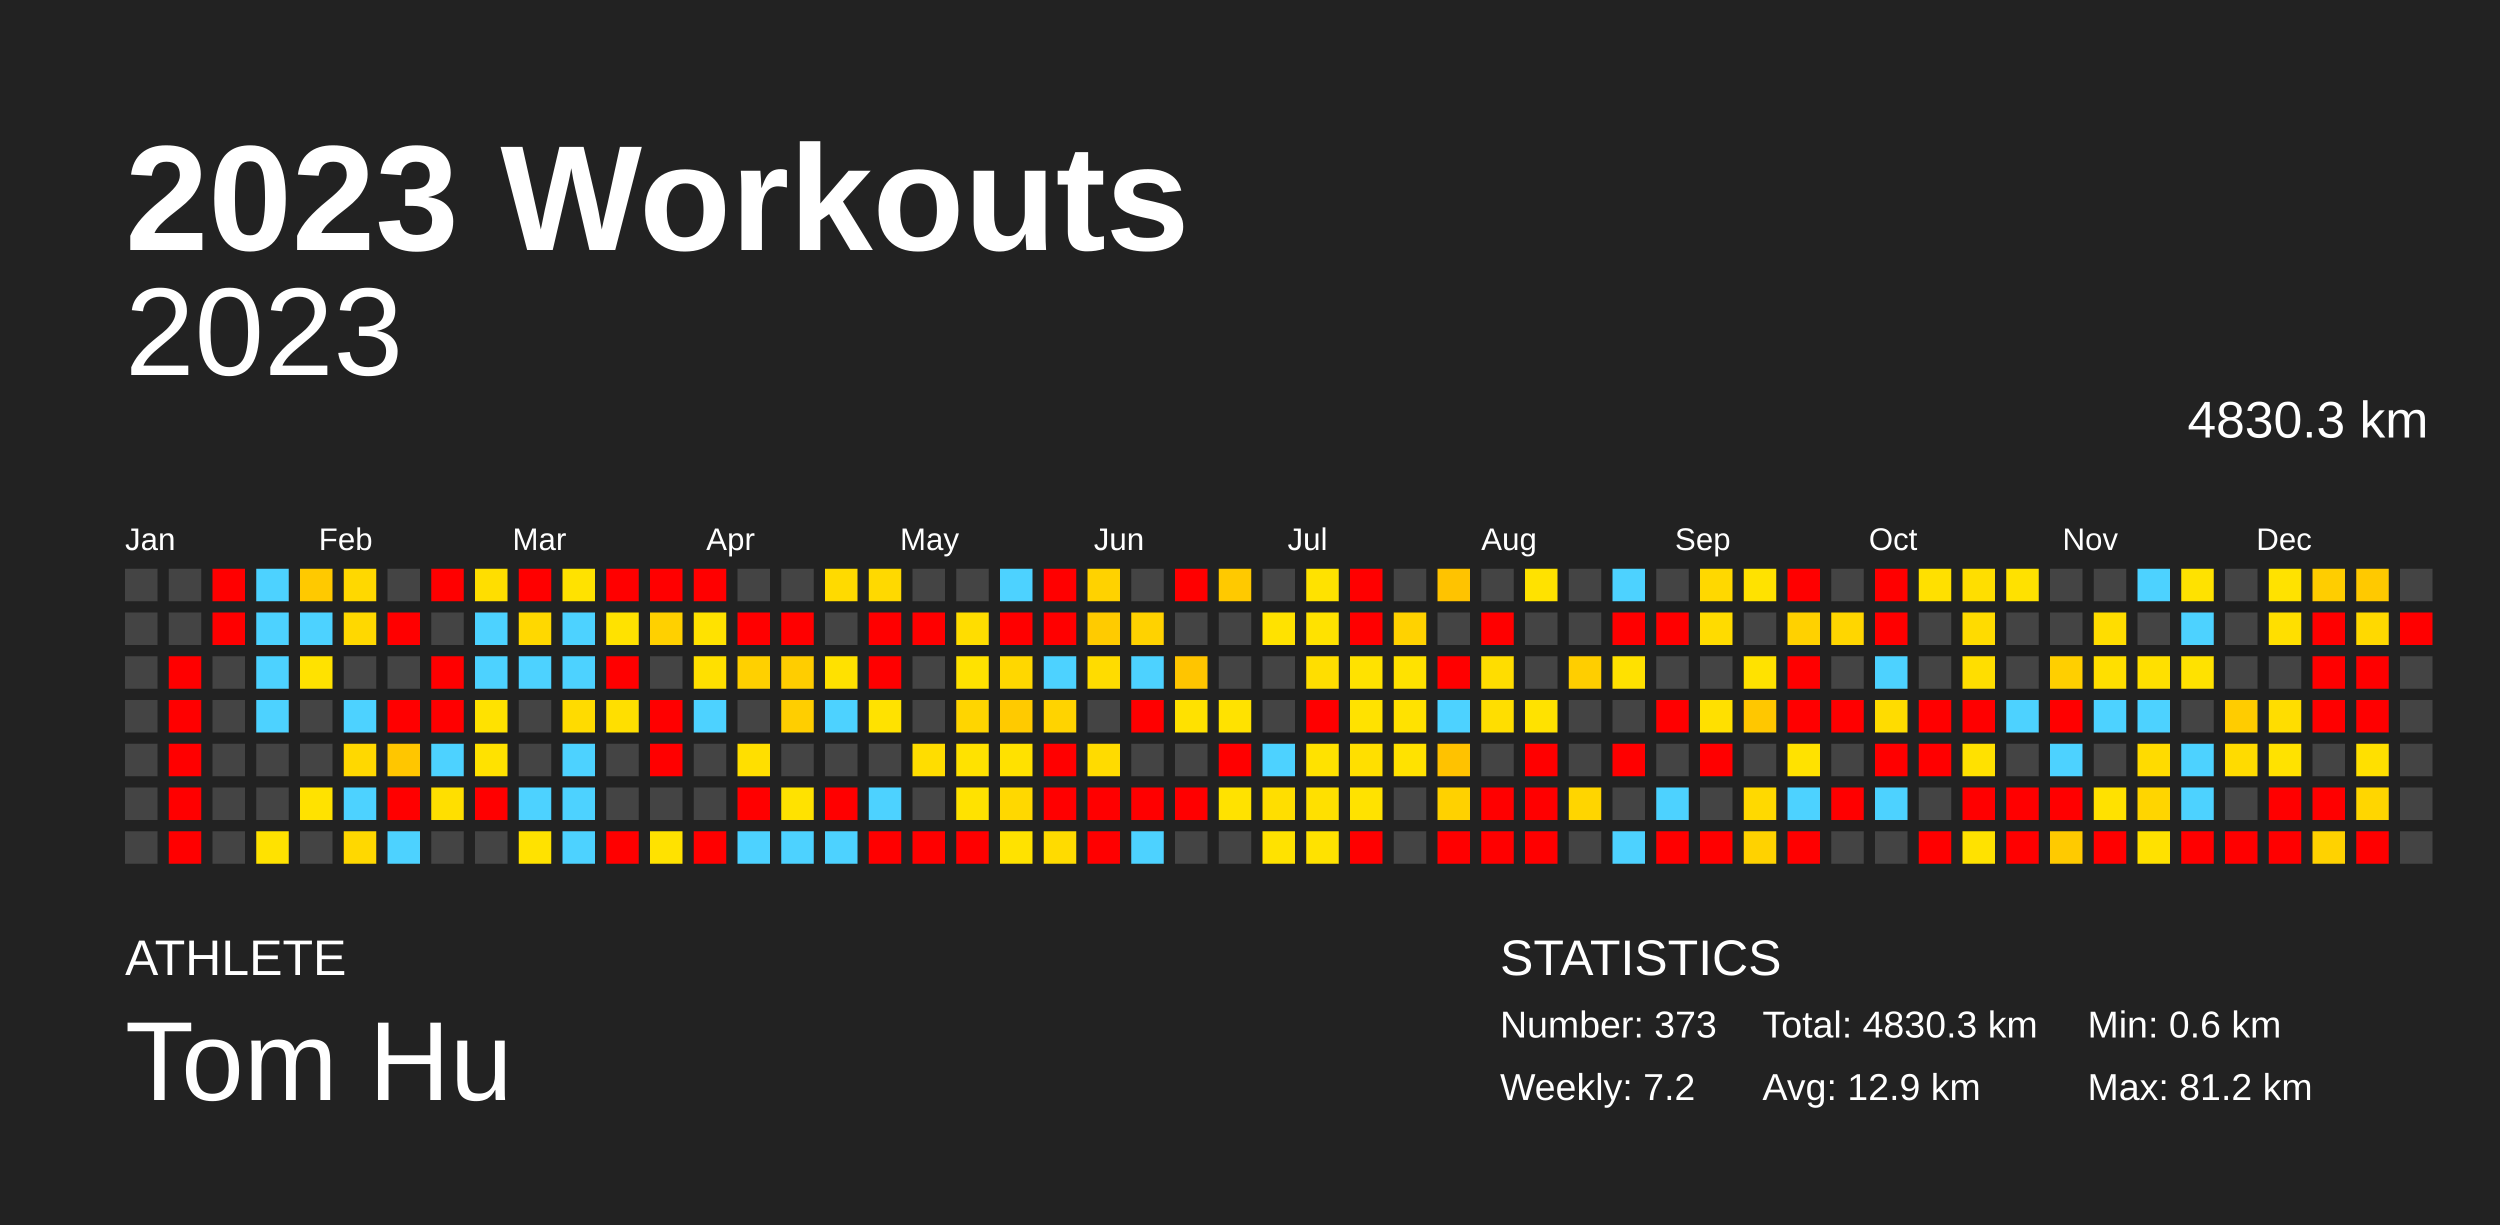
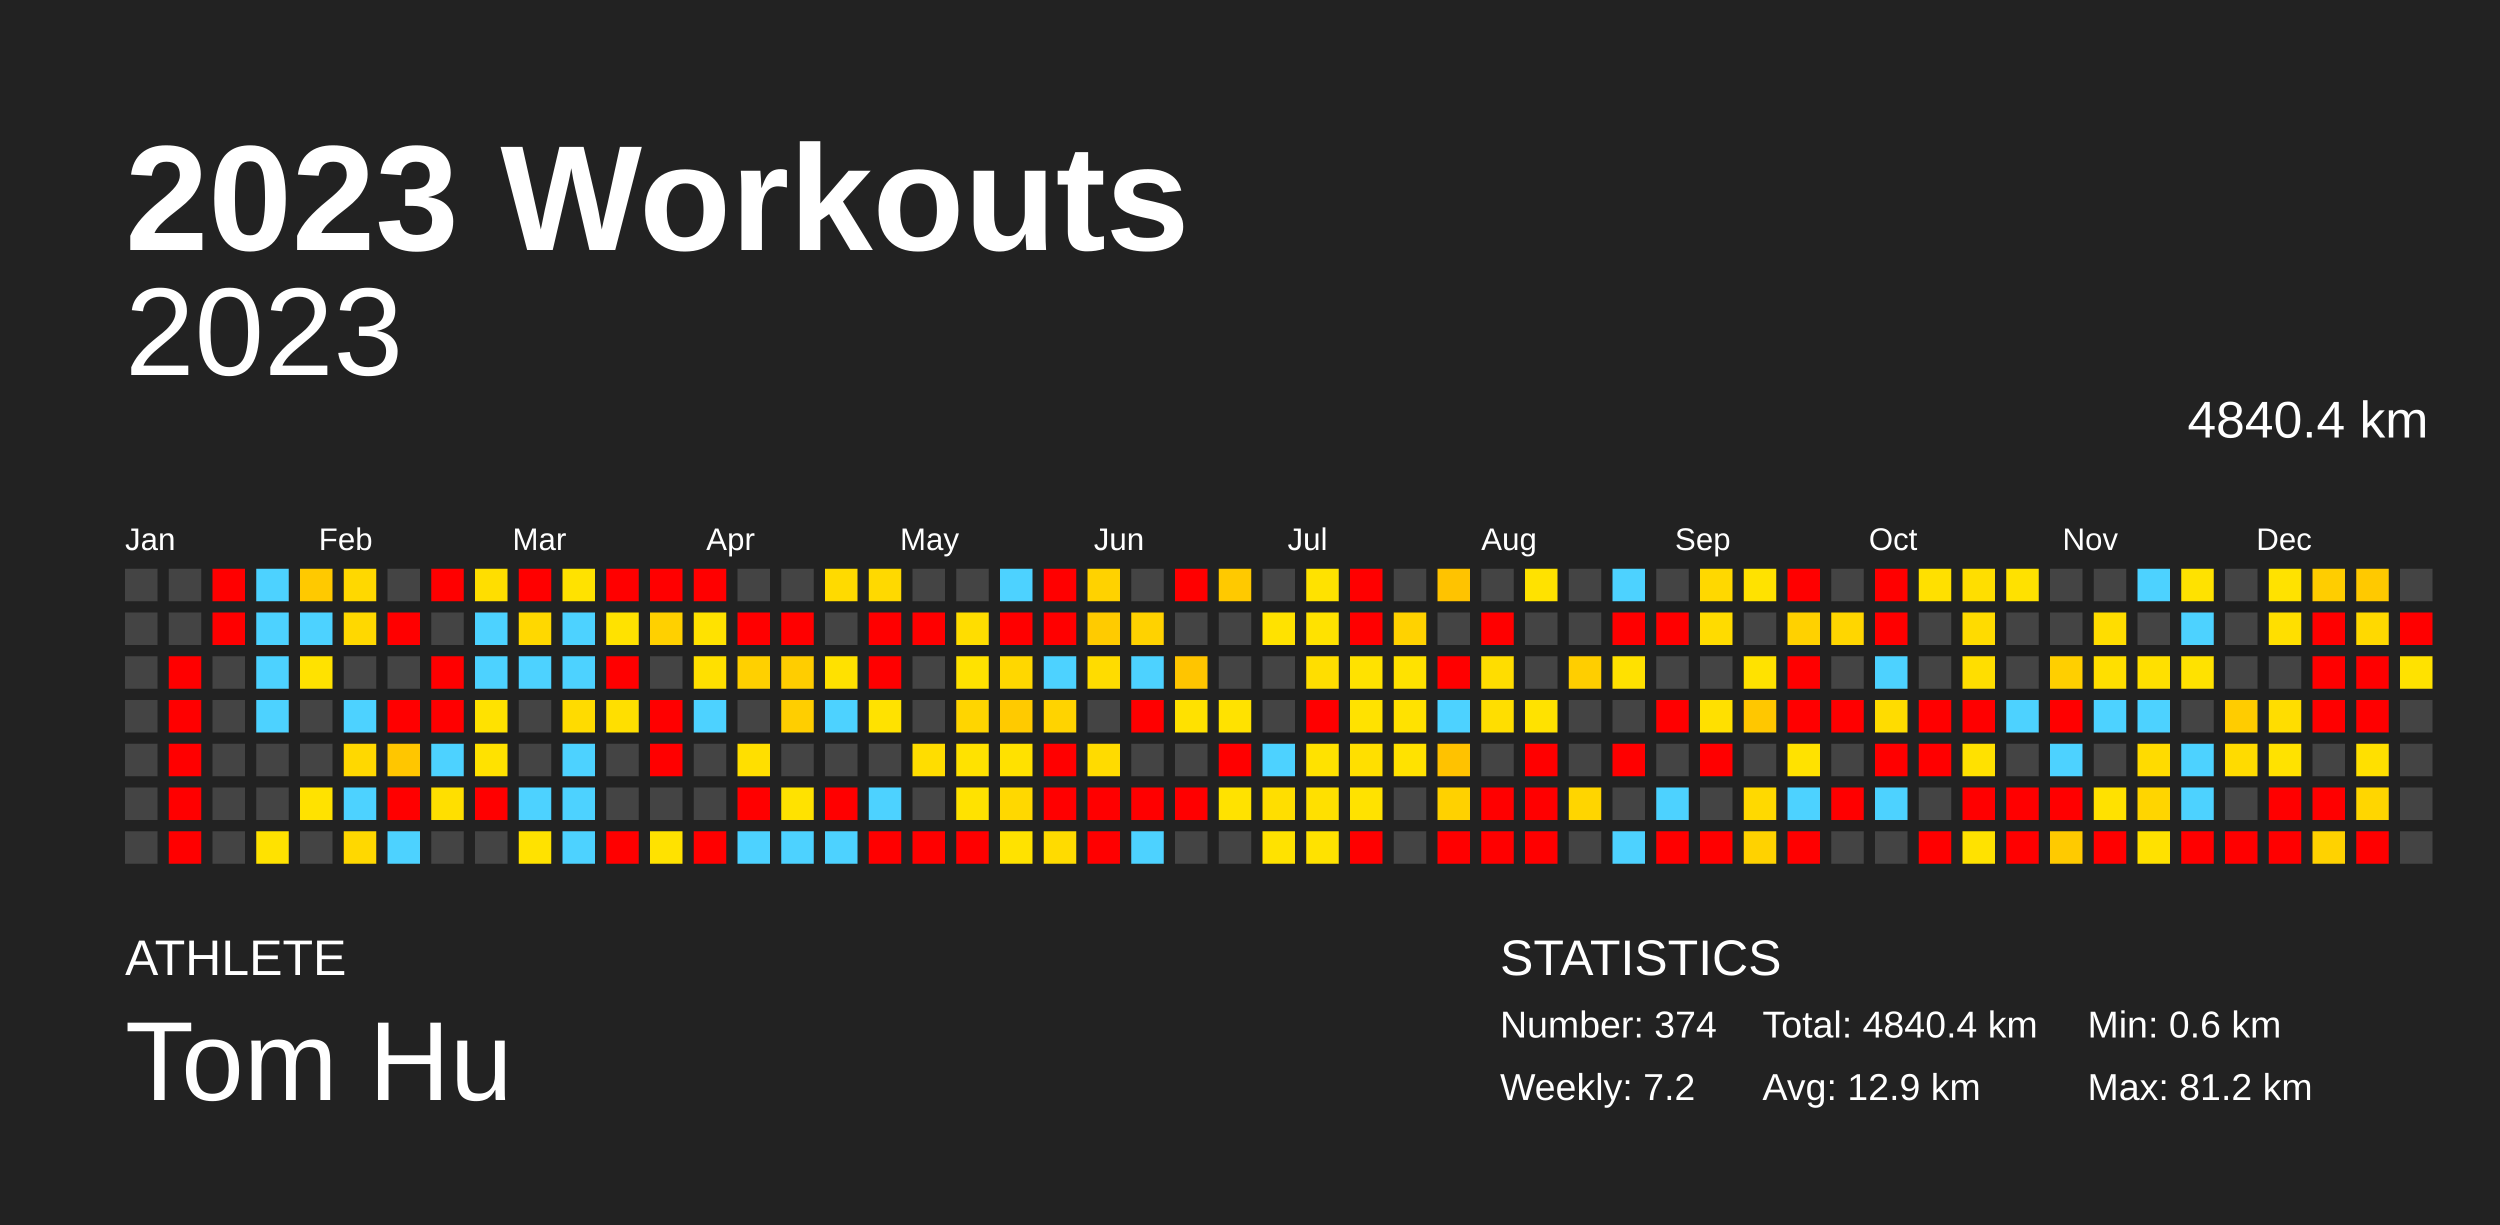
<svg xmlns="http://www.w3.org/2000/svg" baseProfile="full" height="98mm" version="1.1" viewBox="0,0,200,98" width="200mm">
  <defs />
  <rect fill="#222222" height="98" width="200" x="0" y="0" />
  <text fill="#FFFFFF" style="font-size:12px; font-family:Arial; font-weight:bold;" x="10" y="20">2023 Workouts</text>
  <text fill="#FFFFFF" style="font-size:4px; font-family:Arial" x="10" y="78">ATHLETE</text>
  <text fill="#FFFFFF" style="font-size:9px; font-family:Arial" x="10" y="88">Tom Hu</text>
  <text fill="#FFFFFF" style="font-size:4px; font-family:Arial" x="120" y="78">STATISTICS</text>
-   <text fill="#FFFFFF" style="font-size:3px; font-family:Arial" x="120" y="83">Number: 373</text>
+   <text fill="#FFFFFF" style="font-size:3px; font-family:Arial" x="120" y="83">Number: 374</text>
  <text fill="#FFFFFF" style="font-size:3px; font-family:Arial" x="120" y="88">Weekly: 7.2</text>
-   <text fill="#FFFFFF" style="font-size:3px; font-family:Arial" x="141" y="83">Total: 4830.3 km</text>
+   <text fill="#FFFFFF" style="font-size:3px; font-family:Arial" x="141" y="83">Total: 4840.4 km</text>
  <text fill="#FFFFFF" style="font-size:3px; font-family:Arial" x="141" y="88">Avg: 12.9 km</text>
  <text fill="#FFFFFF" style="font-size:3px; font-family:Arial" x="167" y="83">Min: 0.6 km</text>
  <text fill="#FFFFFF" style="font-size:3px; font-family:Arial" x="167" y="88">Max: 81.2 km</text>
  <text alignment-baseline="hanging" fill="#FFFFFF" style="font-size:10.0px; font-family:Arial;" x="10" y="30">2023</text>
-   <text alignment-baseline="hanging" fill="#FFFFFF" style="font-size:4.125px; font-family:Arial;" x="175" y="35">4830.3 km</text>
+   <text alignment-baseline="hanging" fill="#FFFFFF" style="font-size:4.125px; font-family:Arial;" x="175" y="35">4840.4 km</text>
  <text fill="#FFFFFF" style="font-size:2.5px; font-family:Arial" x="10.0" y="44">Jan</text>
  <text fill="#FFFFFF" style="font-size:2.5px; font-family:Arial" x="25.5" y="44">Feb</text>
  <text fill="#FFFFFF" style="font-size:2.5px; font-family:Arial" x="41.0" y="44">Mar</text>
  <text fill="#FFFFFF" style="font-size:2.5px; font-family:Arial" x="56.5" y="44">Apr</text>
  <text fill="#FFFFFF" style="font-size:2.5px; font-family:Arial" x="72.0" y="44">May</text>
  <text fill="#FFFFFF" style="font-size:2.5px; font-family:Arial" x="87.5" y="44">Jun</text>
  <text fill="#FFFFFF" style="font-size:2.5px; font-family:Arial" x="103.0" y="44">Jul</text>
  <text fill="#FFFFFF" style="font-size:2.5px; font-family:Arial" x="118.5" y="44">Aug</text>
  <text fill="#FFFFFF" style="font-size:2.5px; font-family:Arial" x="134.0" y="44">Sep</text>
  <text fill="#FFFFFF" style="font-size:2.5px; font-family:Arial" x="149.5" y="44">Oct</text>
  <text fill="#FFFFFF" style="font-size:2.5px; font-family:Arial" x="165.0" y="44">Nov</text>
  <text fill="#FFFFFF" style="font-size:2.5px; font-family:Arial" x="180.5" y="44">Dec</text>
  <rect fill="#444444" height="2.6" width="2.6" x="10.0" y="45.5" />
  <rect fill="#444444" height="2.6" width="2.6" x="10.0" y="49.0" />
  <rect fill="#444444" height="2.6" width="2.6" x="10.0" y="52.5" />
  <rect fill="#444444" height="2.6" width="2.6" x="10.0" y="56.0" />
  <rect fill="#444444" height="2.6" width="2.6" x="10.0" y="59.5" />
  <rect fill="#444444" height="2.6" width="2.6" x="10.0" y="63.0" />
  <rect fill="#444444" height="2.6" width="2.6" x="10.0" y="66.5" />
  <rect fill="#444444" height="2.6" width="2.6" x="13.5" y="45.5" />
  <rect fill="#444444" height="2.6" width="2.6" x="13.5" y="49.0" />
  <rect fill="red" height="2.6" width="2.6" x="13.5" y="52.5" />
  <rect fill="red" height="2.6" width="2.6" x="13.5" y="56.0" />
  <rect fill="red" height="2.6" width="2.6" x="13.5" y="59.5" />
  <rect fill="red" height="2.6" width="2.6" x="13.5" y="63.0" />
  <rect fill="red" height="2.6" width="2.6" x="13.5" y="66.5" />
  <rect fill="red" height="2.6" width="2.6" x="17.0" y="45.5" />
  <rect fill="red" height="2.6" width="2.6" x="17.0" y="49.0" />
  <rect fill="#444444" height="2.6" width="2.6" x="17.0" y="52.5" />
  <rect fill="#444444" height="2.6" width="2.6" x="17.0" y="56.0" />
  <rect fill="#444444" height="2.6" width="2.6" x="17.0" y="59.5" />
  <rect fill="#444444" height="2.6" width="2.6" x="17.0" y="63.0" />
  <rect fill="#444444" height="2.6" width="2.6" x="17.0" y="66.5" />
  <rect fill="#4dd2ff" height="2.6" width="2.6" x="20.5" y="45.5" />
  <rect fill="#4dd2ff" height="2.6" width="2.6" x="20.5" y="49.0" />
  <rect fill="#4dd2ff" height="2.6" width="2.6" x="20.5" y="52.5" />
  <rect fill="#4dd2ff" height="2.6" width="2.6" x="20.5" y="56.0" />
  <rect fill="#444444" height="2.6" width="2.6" x="20.5" y="59.5" />
  <rect fill="#444444" height="2.6" width="2.6" x="20.5" y="63.0" />
  <rect fill="#ffe200" height="2.6" width="2.6" x="20.5" y="66.5" />
  <rect fill="#ffc900" height="2.6" width="2.6" x="24.0" y="45.5" />
  <rect fill="#4dd2ff" height="2.6" width="2.6" x="24.0" y="49.0" />
  <rect fill="#ffe200" height="2.6" width="2.6" x="24.0" y="52.5" />
  <rect fill="#444444" height="2.6" width="2.6" x="24.0" y="56.0" />
  <rect fill="#444444" height="2.6" width="2.6" x="24.0" y="59.5" />
  <rect fill="#ffe200" height="2.6" width="2.6" x="24.0" y="63.0" />
  <rect fill="#444444" height="2.6" width="2.6" x="24.0" y="66.5" />
  <rect fill="#ffd800" height="2.6" width="2.6" x="27.5" y="45.5" />
  <rect fill="#ffd800" height="2.6" width="2.6" x="27.5" y="49.0" />
  <rect fill="#444444" height="2.6" width="2.6" x="27.5" y="52.5" />
  <rect fill="#4dd2ff" height="2.6" width="2.6" x="27.5" y="56.0" />
  <rect fill="#ffd800" height="2.6" width="2.6" x="27.5" y="59.5" />
  <rect fill="#4dd2ff" height="2.6" width="2.6" x="27.5" y="63.0" />
  <rect fill="#ffd800" height="2.6" width="2.6" x="27.5" y="66.5" />
  <rect fill="#444444" height="2.6" width="2.6" x="31.0" y="45.5" />
  <rect fill="red" height="2.6" width="2.6" x="31.0" y="49.0" />
  <rect fill="#444444" height="2.6" width="2.6" x="31.0" y="52.5" />
  <rect fill="red" height="2.6" width="2.6" x="31.0" y="56.0" />
  <rect fill="#ffc600" height="2.6" width="2.6" x="31.0" y="59.5" />
  <rect fill="red" height="2.6" width="2.6" x="31.0" y="63.0" />
  <rect fill="#4dd2ff" height="2.6" width="2.6" x="31.0" y="66.5" />
  <rect fill="red" height="2.6" width="2.6" x="34.5" y="45.5" />
  <rect fill="#444444" height="2.6" width="2.6" x="34.5" y="49.0" />
  <rect fill="red" height="2.6" width="2.6" x="34.5" y="52.5" />
  <rect fill="red" height="2.6" width="2.6" x="34.5" y="56.0" />
  <rect fill="#4dd2ff" height="2.6" width="2.6" x="34.5" y="59.5" />
  <rect fill="#ffdf00" height="2.6" width="2.6" x="34.5" y="63.0" />
  <rect fill="#444444" height="2.6" width="2.6" x="34.5" y="66.5" />
  <rect fill="#ffde00" height="2.6" width="2.6" x="38.0" y="45.5" />
  <rect fill="#4dd2ff" height="2.6" width="2.6" x="38.0" y="49.0" />
  <rect fill="#4dd2ff" height="2.6" width="2.6" x="38.0" y="52.5" />
  <rect fill="#ffe200" height="2.6" width="2.6" x="38.0" y="56.0" />
  <rect fill="#ffe200" height="2.6" width="2.6" x="38.0" y="59.5" />
  <rect fill="red" height="2.6" width="2.6" x="38.0" y="63.0" />
  <rect fill="#444444" height="2.6" width="2.6" x="38.0" y="66.5" />
  <rect fill="red" height="2.6" width="2.6" x="41.5" y="45.5" />
  <rect fill="#ffd800" height="2.6" width="2.6" x="41.5" y="49.0" />
  <rect fill="#4dd2ff" height="2.6" width="2.6" x="41.5" y="52.5" />
  <rect fill="#444444" height="2.6" width="2.6" x="41.5" y="56.0" />
  <rect fill="#444444" height="2.6" width="2.6" x="41.5" y="59.5" />
  <rect fill="#4dd2ff" height="2.6" width="2.6" x="41.5" y="63.0" />
  <rect fill="#ffe200" height="2.6" width="2.6" x="41.5" y="66.5" />
  <rect fill="#ffe200" height="2.6" width="2.6" x="45.0" y="45.5" />
  <rect fill="#4dd2ff" height="2.6" width="2.6" x="45.0" y="49.0" />
  <rect fill="#4dd2ff" height="2.6" width="2.6" x="45.0" y="52.5" />
  <rect fill="#ffdb00" height="2.6" width="2.6" x="45.0" y="56.0" />
  <rect fill="#4dd2ff" height="2.6" width="2.6" x="45.0" y="59.5" />
  <rect fill="#4dd2ff" height="2.6" width="2.6" x="45.0" y="63.0" />
  <rect fill="#4dd2ff" height="2.6" width="2.6" x="45.0" y="66.5" />
  <rect fill="red" height="2.6" width="2.6" x="48.5" y="45.5" />
  <rect fill="#ffe200" height="2.6" width="2.6" x="48.5" y="49.0" />
  <rect fill="red" height="2.6" width="2.6" x="48.5" y="52.5" />
  <rect fill="#ffdf00" height="2.6" width="2.6" x="48.5" y="56.0" />
  <rect fill="#444444" height="2.6" width="2.6" x="48.5" y="59.5" />
  <rect fill="#444444" height="2.6" width="2.6" x="48.5" y="63.0" />
  <rect fill="red" height="2.6" width="2.6" x="48.5" y="66.5" />
  <rect fill="red" height="2.6" width="2.6" x="52.0" y="45.5" />
  <rect fill="#ffd000" height="2.6" width="2.6" x="52.0" y="49.0" />
  <rect fill="#444444" height="2.6" width="2.6" x="52.0" y="52.5" />
  <rect fill="red" height="2.6" width="2.6" x="52.0" y="56.0" />
  <rect fill="red" height="2.6" width="2.6" x="52.0" y="59.5" />
  <rect fill="#444444" height="2.6" width="2.6" x="52.0" y="63.0" />
  <rect fill="#ffe200" height="2.6" width="2.6" x="52.0" y="66.5" />
  <rect fill="red" height="2.6" width="2.6" x="55.5" y="45.5" />
  <rect fill="#ffe200" height="2.6" width="2.6" x="55.5" y="49.0" />
  <rect fill="#ffe000" height="2.6" width="2.6" x="55.5" y="52.5" />
  <rect fill="#4dd2ff" height="2.6" width="2.6" x="55.5" y="56.0" />
  <rect fill="#444444" height="2.6" width="2.6" x="55.5" y="59.5" />
  <rect fill="#444444" height="2.6" width="2.6" x="55.5" y="63.0" />
  <rect fill="red" height="2.6" width="2.6" x="55.5" y="66.5" />
  <rect fill="#444444" height="2.6" width="2.6" x="59.0" y="45.5" />
  <rect fill="red" height="2.6" width="2.6" x="59.0" y="49.0" />
  <rect fill="#ffd000" height="2.6" width="2.6" x="59.0" y="52.5" />
  <rect fill="#444444" height="2.6" width="2.6" x="59.0" y="56.0" />
  <rect fill="#ffdf00" height="2.6" width="2.6" x="59.0" y="59.5" />
  <rect fill="red" height="2.6" width="2.6" x="59.0" y="63.0" />
  <rect fill="#4dd2ff" height="2.6" width="2.6" x="59.0" y="66.5" />
  <rect fill="#444444" height="2.6" width="2.6" x="62.5" y="45.5" />
  <rect fill="red" height="2.6" width="2.6" x="62.5" y="49.0" />
  <rect fill="#ffcd00" height="2.6" width="2.6" x="62.5" y="52.5" />
  <rect fill="#ffce00" height="2.6" width="2.6" x="62.5" y="56.0" />
  <rect fill="#444444" height="2.6" width="2.6" x="62.5" y="59.5" />
  <rect fill="#ffe200" height="2.6" width="2.6" x="62.5" y="63.0" />
  <rect fill="#4dd2ff" height="2.6" width="2.6" x="62.5" y="66.5" />
  <rect fill="#ffda00" height="2.6" width="2.6" x="66.0" y="45.5" />
  <rect fill="#444444" height="2.6" width="2.6" x="66.0" y="49.0" />
  <rect fill="#ffe100" height="2.6" width="2.6" x="66.0" y="52.5" />
  <rect fill="#4dd2ff" height="2.6" width="2.6" x="66.0" y="56.0" />
  <rect fill="#444444" height="2.6" width="2.6" x="66.0" y="59.5" />
  <rect fill="red" height="2.6" width="2.6" x="66.0" y="63.0" />
  <rect fill="#4dd2ff" height="2.6" width="2.6" x="66.0" y="66.5" />
  <rect fill="#ffd900" height="2.6" width="2.6" x="69.5" y="45.5" />
  <rect fill="red" height="2.6" width="2.6" x="69.5" y="49.0" />
  <rect fill="red" height="2.6" width="2.6" x="69.5" y="52.5" />
  <rect fill="#ffe200" height="2.6" width="2.6" x="69.5" y="56.0" />
  <rect fill="#444444" height="2.6" width="2.6" x="69.5" y="59.5" />
  <rect fill="#4dd2ff" height="2.6" width="2.6" x="69.5" y="63.0" />
  <rect fill="red" height="2.6" width="2.6" x="69.5" y="66.5" />
  <rect fill="#444444" height="2.6" width="2.6" x="73.0" y="45.5" />
  <rect fill="red" height="2.6" width="2.6" x="73.0" y="49.0" />
  <rect fill="#444444" height="2.6" width="2.6" x="73.0" y="52.5" />
  <rect fill="#444444" height="2.6" width="2.6" x="73.0" y="56.0" />
  <rect fill="#ffdd00" height="2.6" width="2.6" x="73.0" y="59.5" />
  <rect fill="#444444" height="2.6" width="2.6" x="73.0" y="63.0" />
  <rect fill="red" height="2.6" width="2.6" x="73.0" y="66.5" />
  <rect fill="#444444" height="2.6" width="2.6" x="76.5" y="45.5" />
  <rect fill="#ffdd00" height="2.6" width="2.6" x="76.5" y="49.0" />
  <rect fill="#ffe200" height="2.6" width="2.6" x="76.5" y="52.5" />
  <rect fill="#ffd500" height="2.6" width="2.6" x="76.5" y="56.0" />
  <rect fill="#ffe200" height="2.6" width="2.6" x="76.5" y="59.5" />
  <rect fill="#ffe200" height="2.6" width="2.6" x="76.5" y="63.0" />
  <rect fill="red" height="2.6" width="2.6" x="76.5" y="66.5" />
  <rect fill="#4dd2ff" height="2.6" width="2.6" x="80.0" y="45.5" />
  <rect fill="red" height="2.6" width="2.6" x="80.0" y="49.0" />
  <rect fill="#ffd700" height="2.6" width="2.6" x="80.0" y="52.5" />
  <rect fill="#ffca00" height="2.6" width="2.6" x="80.0" y="56.0" />
  <rect fill="#ffe100" height="2.6" width="2.6" x="80.0" y="59.5" />
  <rect fill="#ffd800" height="2.6" width="2.6" x="80.0" y="63.0" />
  <rect fill="#ffe200" height="2.6" width="2.6" x="80.0" y="66.5" />
  <rect fill="red" height="2.6" width="2.6" x="83.5" y="45.5" />
  <rect fill="red" height="2.6" width="2.6" x="83.5" y="49.0" />
  <rect fill="#4dd2ff" height="2.6" width="2.6" x="83.5" y="52.5" />
  <rect fill="#ffd300" height="2.6" width="2.6" x="83.5" y="56.0" />
  <rect fill="red" height="2.6" width="2.6" x="83.5" y="59.5" />
  <rect fill="red" height="2.6" width="2.6" x="83.5" y="63.0" />
  <rect fill="#ffdb00" height="2.6" width="2.6" x="83.5" y="66.5" />
  <rect fill="#ffd200" height="2.6" width="2.6" x="87.0" y="45.5" />
  <rect fill="#ffcb00" height="2.6" width="2.6" x="87.0" y="49.0" />
  <rect fill="#ffdc00" height="2.6" width="2.6" x="87.0" y="52.5" />
  <rect fill="#444444" height="2.6" width="2.6" x="87.0" y="56.0" />
  <rect fill="#ffdb00" height="2.6" width="2.6" x="87.0" y="59.5" />
  <rect fill="red" height="2.6" width="2.6" x="87.0" y="63.0" />
  <rect fill="red" height="2.6" width="2.6" x="87.0" y="66.5" />
  <rect fill="#444444" height="2.6" width="2.6" x="90.5" y="45.5" />
  <rect fill="#ffd200" height="2.6" width="2.6" x="90.5" y="49.0" />
  <rect fill="#4dd2ff" height="2.6" width="2.6" x="90.5" y="52.5" />
  <rect fill="red" height="2.6" width="2.6" x="90.5" y="56.0" />
  <rect fill="#444444" height="2.6" width="2.6" x="90.5" y="59.5" />
  <rect fill="red" height="2.6" width="2.6" x="90.5" y="63.0" />
  <rect fill="#4dd2ff" height="2.6" width="2.6" x="90.5" y="66.5" />
  <rect fill="red" height="2.6" width="2.6" x="94.0" y="45.5" />
  <rect fill="#444444" height="2.6" width="2.6" x="94.0" y="49.0" />
  <rect fill="#ffc500" height="2.6" width="2.6" x="94.0" y="52.5" />
  <rect fill="#ffe100" height="2.6" width="2.6" x="94.0" y="56.0" />
  <rect fill="#444444" height="2.6" width="2.6" x="94.0" y="59.5" />
  <rect fill="red" height="2.6" width="2.6" x="94.0" y="63.0" />
  <rect fill="#444444" height="2.6" width="2.6" x="94.0" y="66.5" />
  <rect fill="#ffc900" height="2.6" width="2.6" x="97.5" y="45.5" />
  <rect fill="#444444" height="2.6" width="2.6" x="97.5" y="49.0" />
  <rect fill="#444444" height="2.6" width="2.6" x="97.5" y="52.5" />
  <rect fill="#ffe200" height="2.6" width="2.6" x="97.5" y="56.0" />
  <rect fill="red" height="2.6" width="2.6" x="97.5" y="59.5" />
  <rect fill="#ffe200" height="2.6" width="2.6" x="97.5" y="63.0" />
  <rect fill="#444444" height="2.6" width="2.6" x="97.5" y="66.5" />
  <rect fill="#444444" height="2.6" width="2.6" x="101.0" y="45.5" />
  <rect fill="#ffe200" height="2.6" width="2.6" x="101.0" y="49.0" />
  <rect fill="#444444" height="2.6" width="2.6" x="101.0" y="52.5" />
  <rect fill="#444444" height="2.6" width="2.6" x="101.0" y="56.0" />
  <rect fill="#4dd2ff" height="2.6" width="2.6" x="101.0" y="59.5" />
  <rect fill="#ffde00" height="2.6" width="2.6" x="101.0" y="63.0" />
  <rect fill="#ffe200" height="2.6" width="2.6" x="101.0" y="66.5" />
  <rect fill="#ffe200" height="2.6" width="2.6" x="104.5" y="45.5" />
  <rect fill="#ffe200" height="2.6" width="2.6" x="104.5" y="49.0" />
  <rect fill="#ffde00" height="2.6" width="2.6" x="104.5" y="52.5" />
  <rect fill="red" height="2.6" width="2.6" x="104.5" y="56.0" />
  <rect fill="#ffe200" height="2.6" width="2.6" x="104.5" y="59.5" />
  <rect fill="#ffe000" height="2.6" width="2.6" x="104.5" y="63.0" />
  <rect fill="#ffe200" height="2.6" width="2.6" x="104.5" y="66.5" />
  <rect fill="red" height="2.6" width="2.6" x="108.0" y="45.5" />
  <rect fill="red" height="2.6" width="2.6" x="108.0" y="49.0" />
  <rect fill="#ffe200" height="2.6" width="2.6" x="108.0" y="52.5" />
  <rect fill="#ffe200" height="2.6" width="2.6" x="108.0" y="56.0" />
  <rect fill="#ffdf00" height="2.6" width="2.6" x="108.0" y="59.5" />
  <rect fill="#ffe200" height="2.6" width="2.6" x="108.0" y="63.0" />
  <rect fill="red" height="2.6" width="2.6" x="108.0" y="66.5" />
  <rect fill="#444444" height="2.6" width="2.6" x="111.5" y="45.5" />
  <rect fill="#ffd200" height="2.6" width="2.6" x="111.5" y="49.0" />
  <rect fill="#ffe200" height="2.6" width="2.6" x="111.5" y="52.5" />
  <rect fill="#ffe200" height="2.6" width="2.6" x="111.5" y="56.0" />
  <rect fill="#ffe200" height="2.6" width="2.6" x="111.5" y="59.5" />
  <rect fill="#444444" height="2.6" width="2.6" x="111.5" y="63.0" />
  <rect fill="#444444" height="2.6" width="2.6" x="111.5" y="66.5" />
  <rect fill="#ffc300" height="2.6" width="2.6" x="115.0" y="45.5" />
  <rect fill="#444444" height="2.6" width="2.6" x="115.0" y="49.0" />
  <rect fill="red" height="2.6" width="2.6" x="115.0" y="52.5" />
  <rect fill="#4dd2ff" height="2.6" width="2.6" x="115.0" y="56.0" />
  <rect fill="#ffc200" height="2.6" width="2.6" x="115.0" y="59.5" />
  <rect fill="#ffd100" height="2.6" width="2.6" x="115.0" y="63.0" />
  <rect fill="red" height="2.6" width="2.6" x="115.0" y="66.5" />
  <rect fill="#444444" height="2.6" width="2.6" x="118.5" y="45.5" />
  <rect fill="red" height="2.6" width="2.6" x="118.5" y="49.0" />
  <rect fill="#ffdd00" height="2.6" width="2.6" x="118.5" y="52.5" />
  <rect fill="#ffde00" height="2.6" width="2.6" x="118.5" y="56.0" />
  <rect fill="#444444" height="2.6" width="2.6" x="118.5" y="59.5" />
  <rect fill="red" height="2.6" width="2.6" x="118.5" y="63.0" />
  <rect fill="red" height="2.6" width="2.6" x="118.5" y="66.5" />
  <rect fill="#ffe200" height="2.6" width="2.6" x="122.0" y="45.5" />
  <rect fill="#444444" height="2.6" width="2.6" x="122.0" y="49.0" />
  <rect fill="#444444" height="2.6" width="2.6" x="122.0" y="52.5" />
  <rect fill="#ffe200" height="2.6" width="2.6" x="122.0" y="56.0" />
  <rect fill="red" height="2.6" width="2.6" x="122.0" y="59.5" />
  <rect fill="red" height="2.6" width="2.6" x="122.0" y="63.0" />
  <rect fill="red" height="2.6" width="2.6" x="122.0" y="66.5" />
  <rect fill="#444444" height="2.6" width="2.6" x="125.5" y="45.5" />
  <rect fill="#444444" height="2.6" width="2.6" x="125.5" y="49.0" />
  <rect fill="#ffce00" height="2.6" width="2.6" x="125.5" y="52.5" />
  <rect fill="#444444" height="2.6" width="2.6" x="125.5" y="56.0" />
  <rect fill="#444444" height="2.6" width="2.6" x="125.5" y="59.5" />
  <rect fill="#ffd500" height="2.6" width="2.6" x="125.5" y="63.0" />
  <rect fill="#444444" height="2.6" width="2.6" x="125.5" y="66.5" />
  <rect fill="#4dd2ff" height="2.6" width="2.6" x="129.0" y="45.5" />
  <rect fill="red" height="2.6" width="2.6" x="129.0" y="49.0" />
  <rect fill="#ffe100" height="2.6" width="2.6" x="129.0" y="52.5" />
  <rect fill="#444444" height="2.6" width="2.6" x="129.0" y="56.0" />
  <rect fill="red" height="2.6" width="2.6" x="129.0" y="59.5" />
  <rect fill="#444444" height="2.6" width="2.6" x="129.0" y="63.0" />
  <rect fill="#4dd2ff" height="2.6" width="2.6" x="129.0" y="66.5" />
  <rect fill="#444444" height="2.6" width="2.6" x="132.5" y="45.5" />
  <rect fill="red" height="2.6" width="2.6" x="132.5" y="49.0" />
  <rect fill="#444444" height="2.6" width="2.6" x="132.5" y="52.5" />
  <rect fill="red" height="2.6" width="2.6" x="132.5" y="56.0" />
  <rect fill="#444444" height="2.6" width="2.6" x="132.5" y="59.5" />
  <rect fill="#4dd2ff" height="2.6" width="2.6" x="132.5" y="63.0" />
  <rect fill="red" height="2.6" width="2.6" x="132.5" y="66.5" />
  <rect fill="#ffd800" height="2.6" width="2.6" x="136.0" y="45.5" />
  <rect fill="#ffdb00" height="2.6" width="2.6" x="136.0" y="49.0" />
  <rect fill="#444444" height="2.6" width="2.6" x="136.0" y="52.5" />
  <rect fill="#ffe000" height="2.6" width="2.6" x="136.0" y="56.0" />
  <rect fill="red" height="2.6" width="2.6" x="136.0" y="59.5" />
  <rect fill="#444444" height="2.6" width="2.6" x="136.0" y="63.0" />
  <rect fill="red" height="2.6" width="2.6" x="136.0" y="66.5" />
  <rect fill="#ffe200" height="2.6" width="2.6" x="139.5" y="45.5" />
  <rect fill="#444444" height="2.6" width="2.6" x="139.5" y="49.0" />
  <rect fill="#ffe200" height="2.6" width="2.6" x="139.5" y="52.5" />
  <rect fill="#ffc700" height="2.6" width="2.6" x="139.5" y="56.0" />
  <rect fill="#444444" height="2.6" width="2.6" x="139.5" y="59.5" />
  <rect fill="#ffd900" height="2.6" width="2.6" x="139.5" y="63.0" />
  <rect fill="#ffd200" height="2.6" width="2.6" x="139.5" y="66.5" />
  <rect fill="red" height="2.6" width="2.6" x="143.0" y="45.5" />
  <rect fill="#ffd100" height="2.6" width="2.6" x="143.0" y="49.0" />
  <rect fill="red" height="2.6" width="2.6" x="143.0" y="52.5" />
  <rect fill="red" height="2.6" width="2.6" x="143.0" y="56.0" />
  <rect fill="#ffe200" height="2.6" width="2.6" x="143.0" y="59.5" />
  <rect fill="#4dd2ff" height="2.6" width="2.6" x="143.0" y="63.0" />
  <rect fill="red" height="2.6" width="2.6" x="143.0" y="66.5" />
  <rect fill="#444444" height="2.6" width="2.6" x="146.5" y="45.5" />
  <rect fill="#ffd600" height="2.6" width="2.6" x="146.5" y="49.0" />
  <rect fill="#444444" height="2.6" width="2.6" x="146.5" y="52.5" />
  <rect fill="red" height="2.6" width="2.6" x="146.5" y="56.0" />
  <rect fill="#444444" height="2.6" width="2.6" x="146.5" y="59.5" />
  <rect fill="red" height="2.6" width="2.6" x="146.5" y="63.0" />
  <rect fill="#444444" height="2.6" width="2.6" x="146.5" y="66.5" />
  <rect fill="red" height="2.6" width="2.6" x="150.0" y="45.5" />
  <rect fill="red" height="2.6" width="2.6" x="150.0" y="49.0" />
  <rect fill="#4dd2ff" height="2.6" width="2.6" x="150.0" y="52.5" />
  <rect fill="#ffdc00" height="2.6" width="2.6" x="150.0" y="56.0" />
  <rect fill="red" height="2.6" width="2.6" x="150.0" y="59.5" />
  <rect fill="#4dd2ff" height="2.6" width="2.6" x="150.0" y="63.0" />
  <rect fill="#444444" height="2.6" width="2.6" x="150.0" y="66.5" />
  <rect fill="#ffe000" height="2.6" width="2.6" x="153.5" y="45.5" />
  <rect fill="#444444" height="2.6" width="2.6" x="153.5" y="49.0" />
  <rect fill="#444444" height="2.6" width="2.6" x="153.5" y="52.5" />
  <rect fill="red" height="2.6" width="2.6" x="153.5" y="56.0" />
  <rect fill="red" height="2.6" width="2.6" x="153.5" y="59.5" />
  <rect fill="#444444" height="2.6" width="2.6" x="153.5" y="63.0" />
  <rect fill="red" height="2.6" width="2.6" x="153.5" y="66.5" />
  <rect fill="#ffde00" height="2.6" width="2.6" x="157.0" y="45.5" />
  <rect fill="#ffdb00" height="2.6" width="2.6" x="157.0" y="49.0" />
  <rect fill="#ffde00" height="2.6" width="2.6" x="157.0" y="52.5" />
  <rect fill="red" height="2.6" width="2.6" x="157.0" y="56.0" />
  <rect fill="#ffe100" height="2.6" width="2.6" x="157.0" y="59.5" />
  <rect fill="red" height="2.6" width="2.6" x="157.0" y="63.0" />
  <rect fill="#ffe200" height="2.6" width="2.6" x="157.0" y="66.5" />
  <rect fill="#ffe100" height="2.6" width="2.6" x="160.5" y="45.5" />
  <rect fill="#444444" height="2.6" width="2.6" x="160.5" y="49.0" />
  <rect fill="#444444" height="2.6" width="2.6" x="160.5" y="52.5" />
  <rect fill="#4dd2ff" height="2.6" width="2.6" x="160.5" y="56.0" />
  <rect fill="#444444" height="2.6" width="2.6" x="160.5" y="59.5" />
  <rect fill="red" height="2.6" width="2.6" x="160.5" y="63.0" />
  <rect fill="red" height="2.6" width="2.6" x="160.5" y="66.5" />
  <rect fill="#444444" height="2.6" width="2.6" x="164.0" y="45.5" />
  <rect fill="#444444" height="2.6" width="2.6" x="164.0" y="49.0" />
  <rect fill="#ffcf00" height="2.6" width="2.6" x="164.0" y="52.5" />
  <rect fill="red" height="2.6" width="2.6" x="164.0" y="56.0" />
  <rect fill="#4dd2ff" height="2.6" width="2.6" x="164.0" y="59.5" />
  <rect fill="red" height="2.6" width="2.6" x="164.0" y="63.0" />
  <rect fill="#ffca00" height="2.6" width="2.6" x="164.0" y="66.5" />
  <rect fill="#444444" height="2.6" width="2.6" x="167.5" y="45.5" />
  <rect fill="#ffdd00" height="2.6" width="2.6" x="167.5" y="49.0" />
  <rect fill="#ffdf00" height="2.6" width="2.6" x="167.5" y="52.5" />
  <rect fill="#4dd2ff" height="2.6" width="2.6" x="167.5" y="56.0" />
  <rect fill="#444444" height="2.6" width="2.6" x="167.5" y="59.5" />
  <rect fill="#ffe100" height="2.6" width="2.6" x="167.5" y="63.0" />
  <rect fill="red" height="2.6" width="2.6" x="167.5" y="66.5" />
  <rect fill="#4dd2ff" height="2.6" width="2.6" x="171.0" y="45.5" />
  <rect fill="#444444" height="2.6" width="2.6" x="171.0" y="49.0" />
  <rect fill="#ffe000" height="2.6" width="2.6" x="171.0" y="52.5" />
  <rect fill="#4dd2ff" height="2.6" width="2.6" x="171.0" y="56.0" />
  <rect fill="#ffdb00" height="2.6" width="2.6" x="171.0" y="59.5" />
  <rect fill="#ffd500" height="2.6" width="2.6" x="171.0" y="63.0" />
  <rect fill="#ffe100" height="2.6" width="2.6" x="171.0" y="66.5" />
  <rect fill="#ffe200" height="2.6" width="2.6" x="174.5" y="45.5" />
  <rect fill="#4dd2ff" height="2.6" width="2.6" x="174.5" y="49.0" />
  <rect fill="#ffe200" height="2.6" width="2.6" x="174.5" y="52.5" />
  <rect fill="#444444" height="2.6" width="2.6" x="174.5" y="56.0" />
  <rect fill="#4dd2ff" height="2.6" width="2.6" x="174.5" y="59.5" />
  <rect fill="#4dd2ff" height="2.6" width="2.6" x="174.5" y="63.0" />
  <rect fill="red" height="2.6" width="2.6" x="174.5" y="66.5" />
  <rect fill="#444444" height="2.6" width="2.6" x="178.0" y="45.5" />
  <rect fill="#444444" height="2.6" width="2.6" x="178.0" y="49.0" />
  <rect fill="#444444" height="2.6" width="2.6" x="178.0" y="52.5" />
  <rect fill="#ffcc00" height="2.6" width="2.6" x="178.0" y="56.0" />
  <rect fill="#ffdb00" height="2.6" width="2.6" x="178.0" y="59.5" />
  <rect fill="#444444" height="2.6" width="2.6" x="178.0" y="63.0" />
  <rect fill="red" height="2.6" width="2.6" x="178.0" y="66.5" />
  <rect fill="#ffe200" height="2.6" width="2.6" x="181.5" y="45.5" />
  <rect fill="#ffdf00" height="2.6" width="2.6" x="181.5" y="49.0" />
  <rect fill="#444444" height="2.6" width="2.6" x="181.5" y="52.5" />
  <rect fill="#ffdd00" height="2.6" width="2.6" x="181.5" y="56.0" />
  <rect fill="#ffe200" height="2.6" width="2.6" x="181.5" y="59.5" />
  <rect fill="red" height="2.6" width="2.6" x="181.5" y="63.0" />
  <rect fill="red" height="2.6" width="2.6" x="181.5" y="66.5" />
  <rect fill="#ffcd00" height="2.6" width="2.6" x="185.0" y="45.5" />
  <rect fill="red" height="2.6" width="2.6" x="185.0" y="49.0" />
  <rect fill="red" height="2.6" width="2.6" x="185.0" y="52.5" />
  <rect fill="red" height="2.6" width="2.6" x="185.0" y="56.0" />
  <rect fill="#444444" height="2.6" width="2.6" x="185.0" y="59.5" />
  <rect fill="red" height="2.6" width="2.6" x="185.0" y="63.0" />
  <rect fill="#ffd200" height="2.6" width="2.6" x="185.0" y="66.5" />
  <rect fill="#ffc900" height="2.6" width="2.6" x="188.5" y="45.5" />
  <rect fill="#ffd900" height="2.6" width="2.6" x="188.5" y="49.0" />
  <rect fill="red" height="2.6" width="2.6" x="188.5" y="52.5" />
  <rect fill="red" height="2.6" width="2.6" x="188.5" y="56.0" />
  <rect fill="#ffe000" height="2.6" width="2.6" x="188.5" y="59.5" />
  <rect fill="#ffd600" height="2.6" width="2.6" x="188.5" y="63.0" />
  <rect fill="red" height="2.6" width="2.6" x="188.5" y="66.5" />
  <rect fill="#444444" height="2.6" width="2.6" x="192.0" y="45.5" />
  <rect fill="red" height="2.6" width="2.6" x="192.0" y="49.0" />
-   <rect fill="#444444" height="2.6" width="2.6" x="192.0" y="52.5" />
+   <rect fill="#ffe200" height="2.6" width="2.6" x="192.0" y="52.5" />
  <rect fill="#444444" height="2.6" width="2.6" x="192.0" y="56.0" />
  <rect fill="#444444" height="2.6" width="2.6" x="192.0" y="59.5" />
  <rect fill="#444444" height="2.6" width="2.6" x="192.0" y="63.0" />
  <rect fill="#444444" height="2.6" width="2.6" x="192.0" y="66.5" />
</svg>
